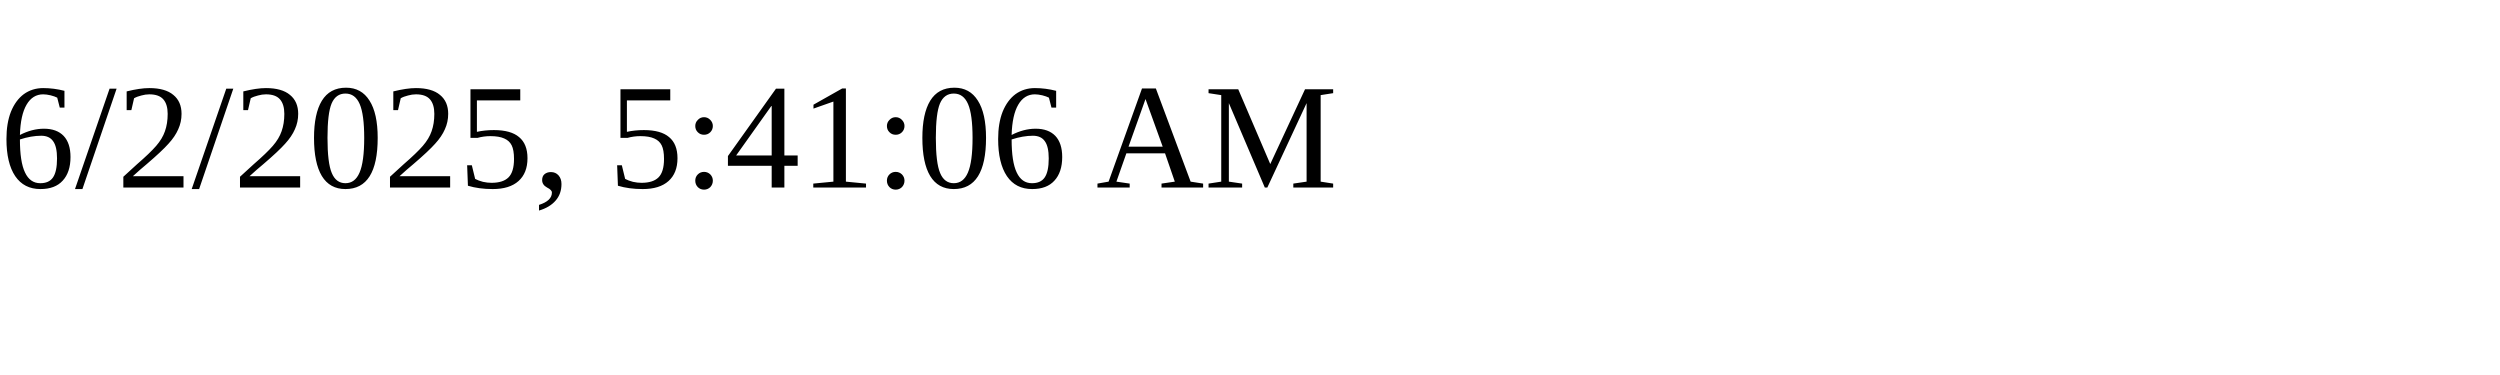
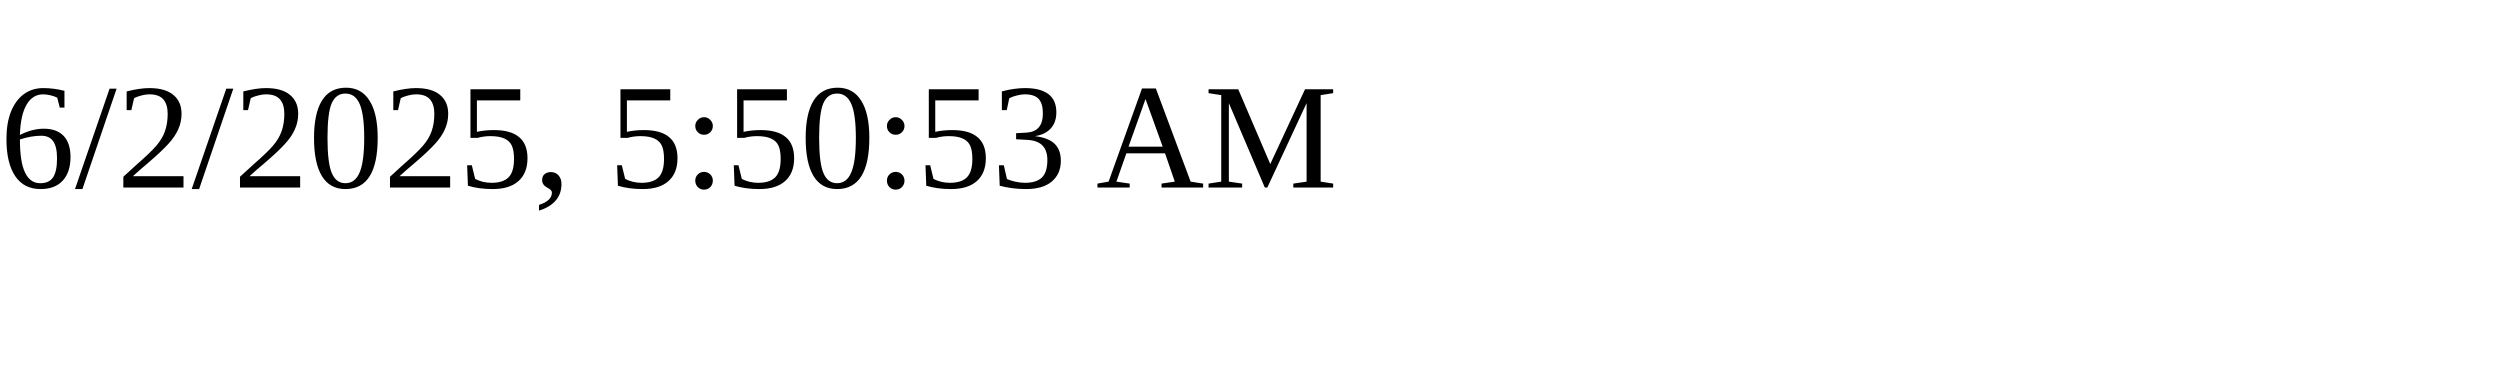
<svg xmlns="http://www.w3.org/2000/svg" height="30" width="200">
-   <text x="0" y="15">6/2/2025, 5:41:06 AM</text>
+   <text x="0" y="15">6/2/2025, 5:50:53 AM</text>
</svg>
